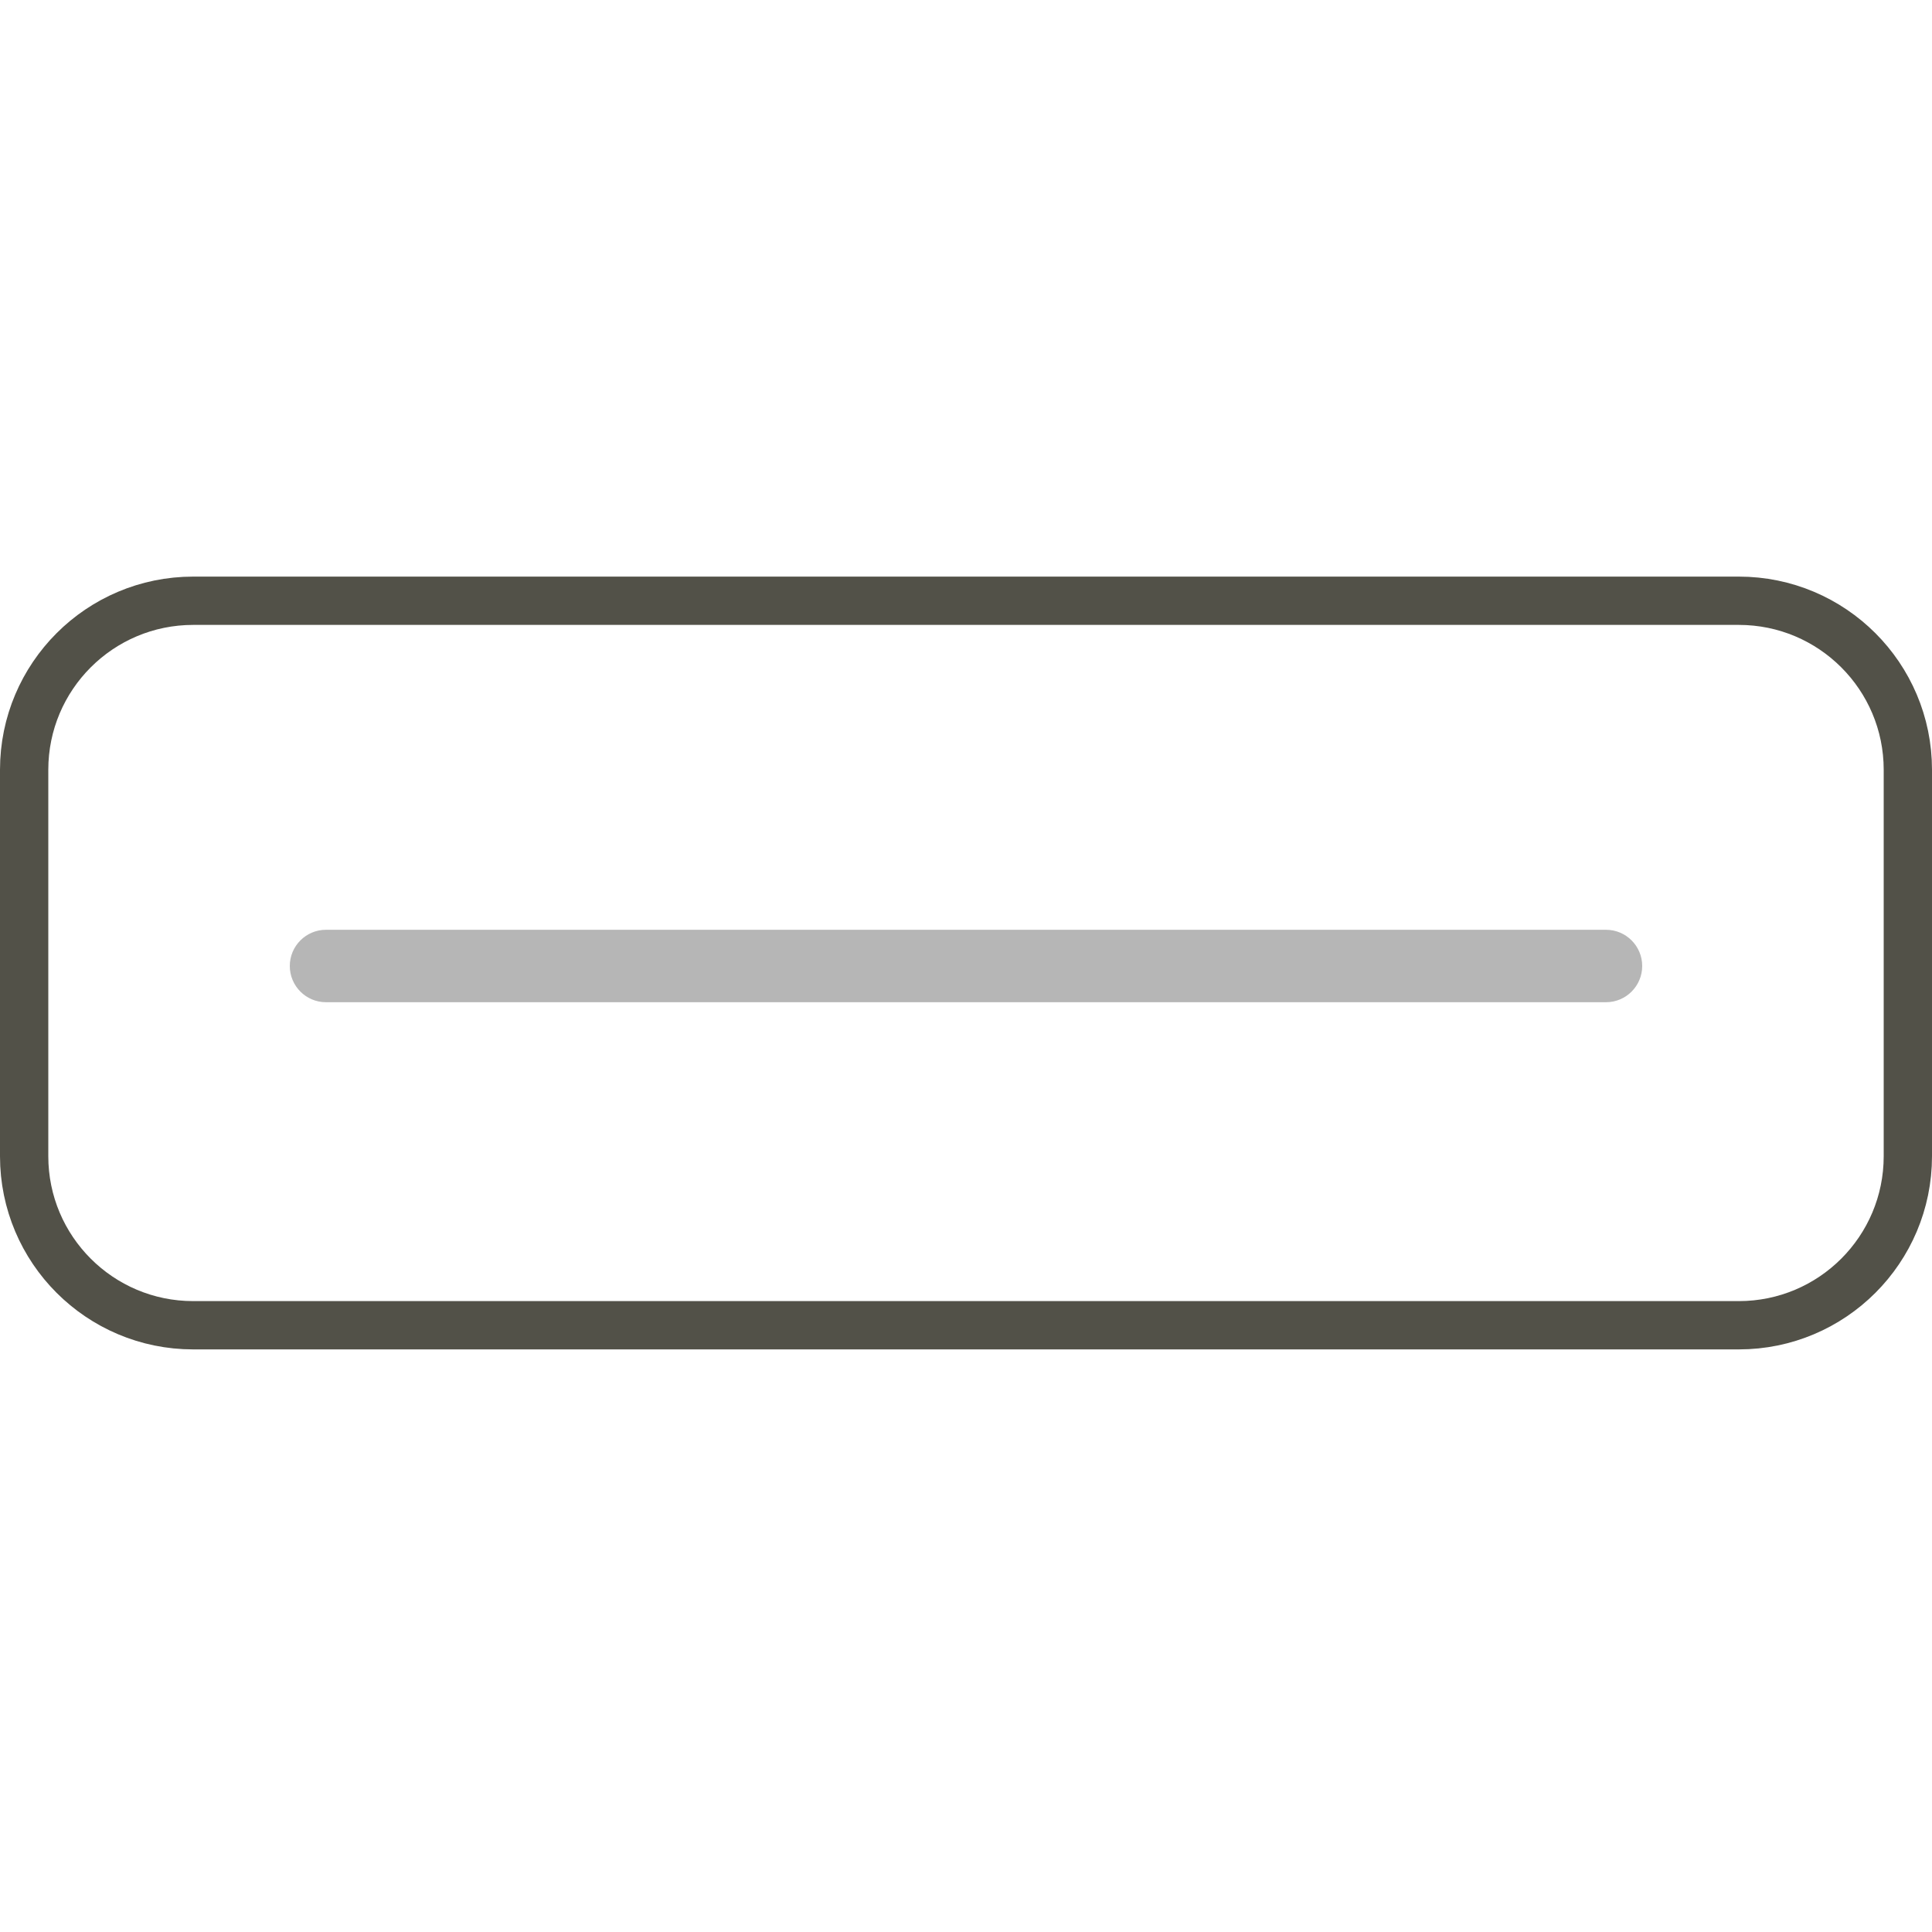
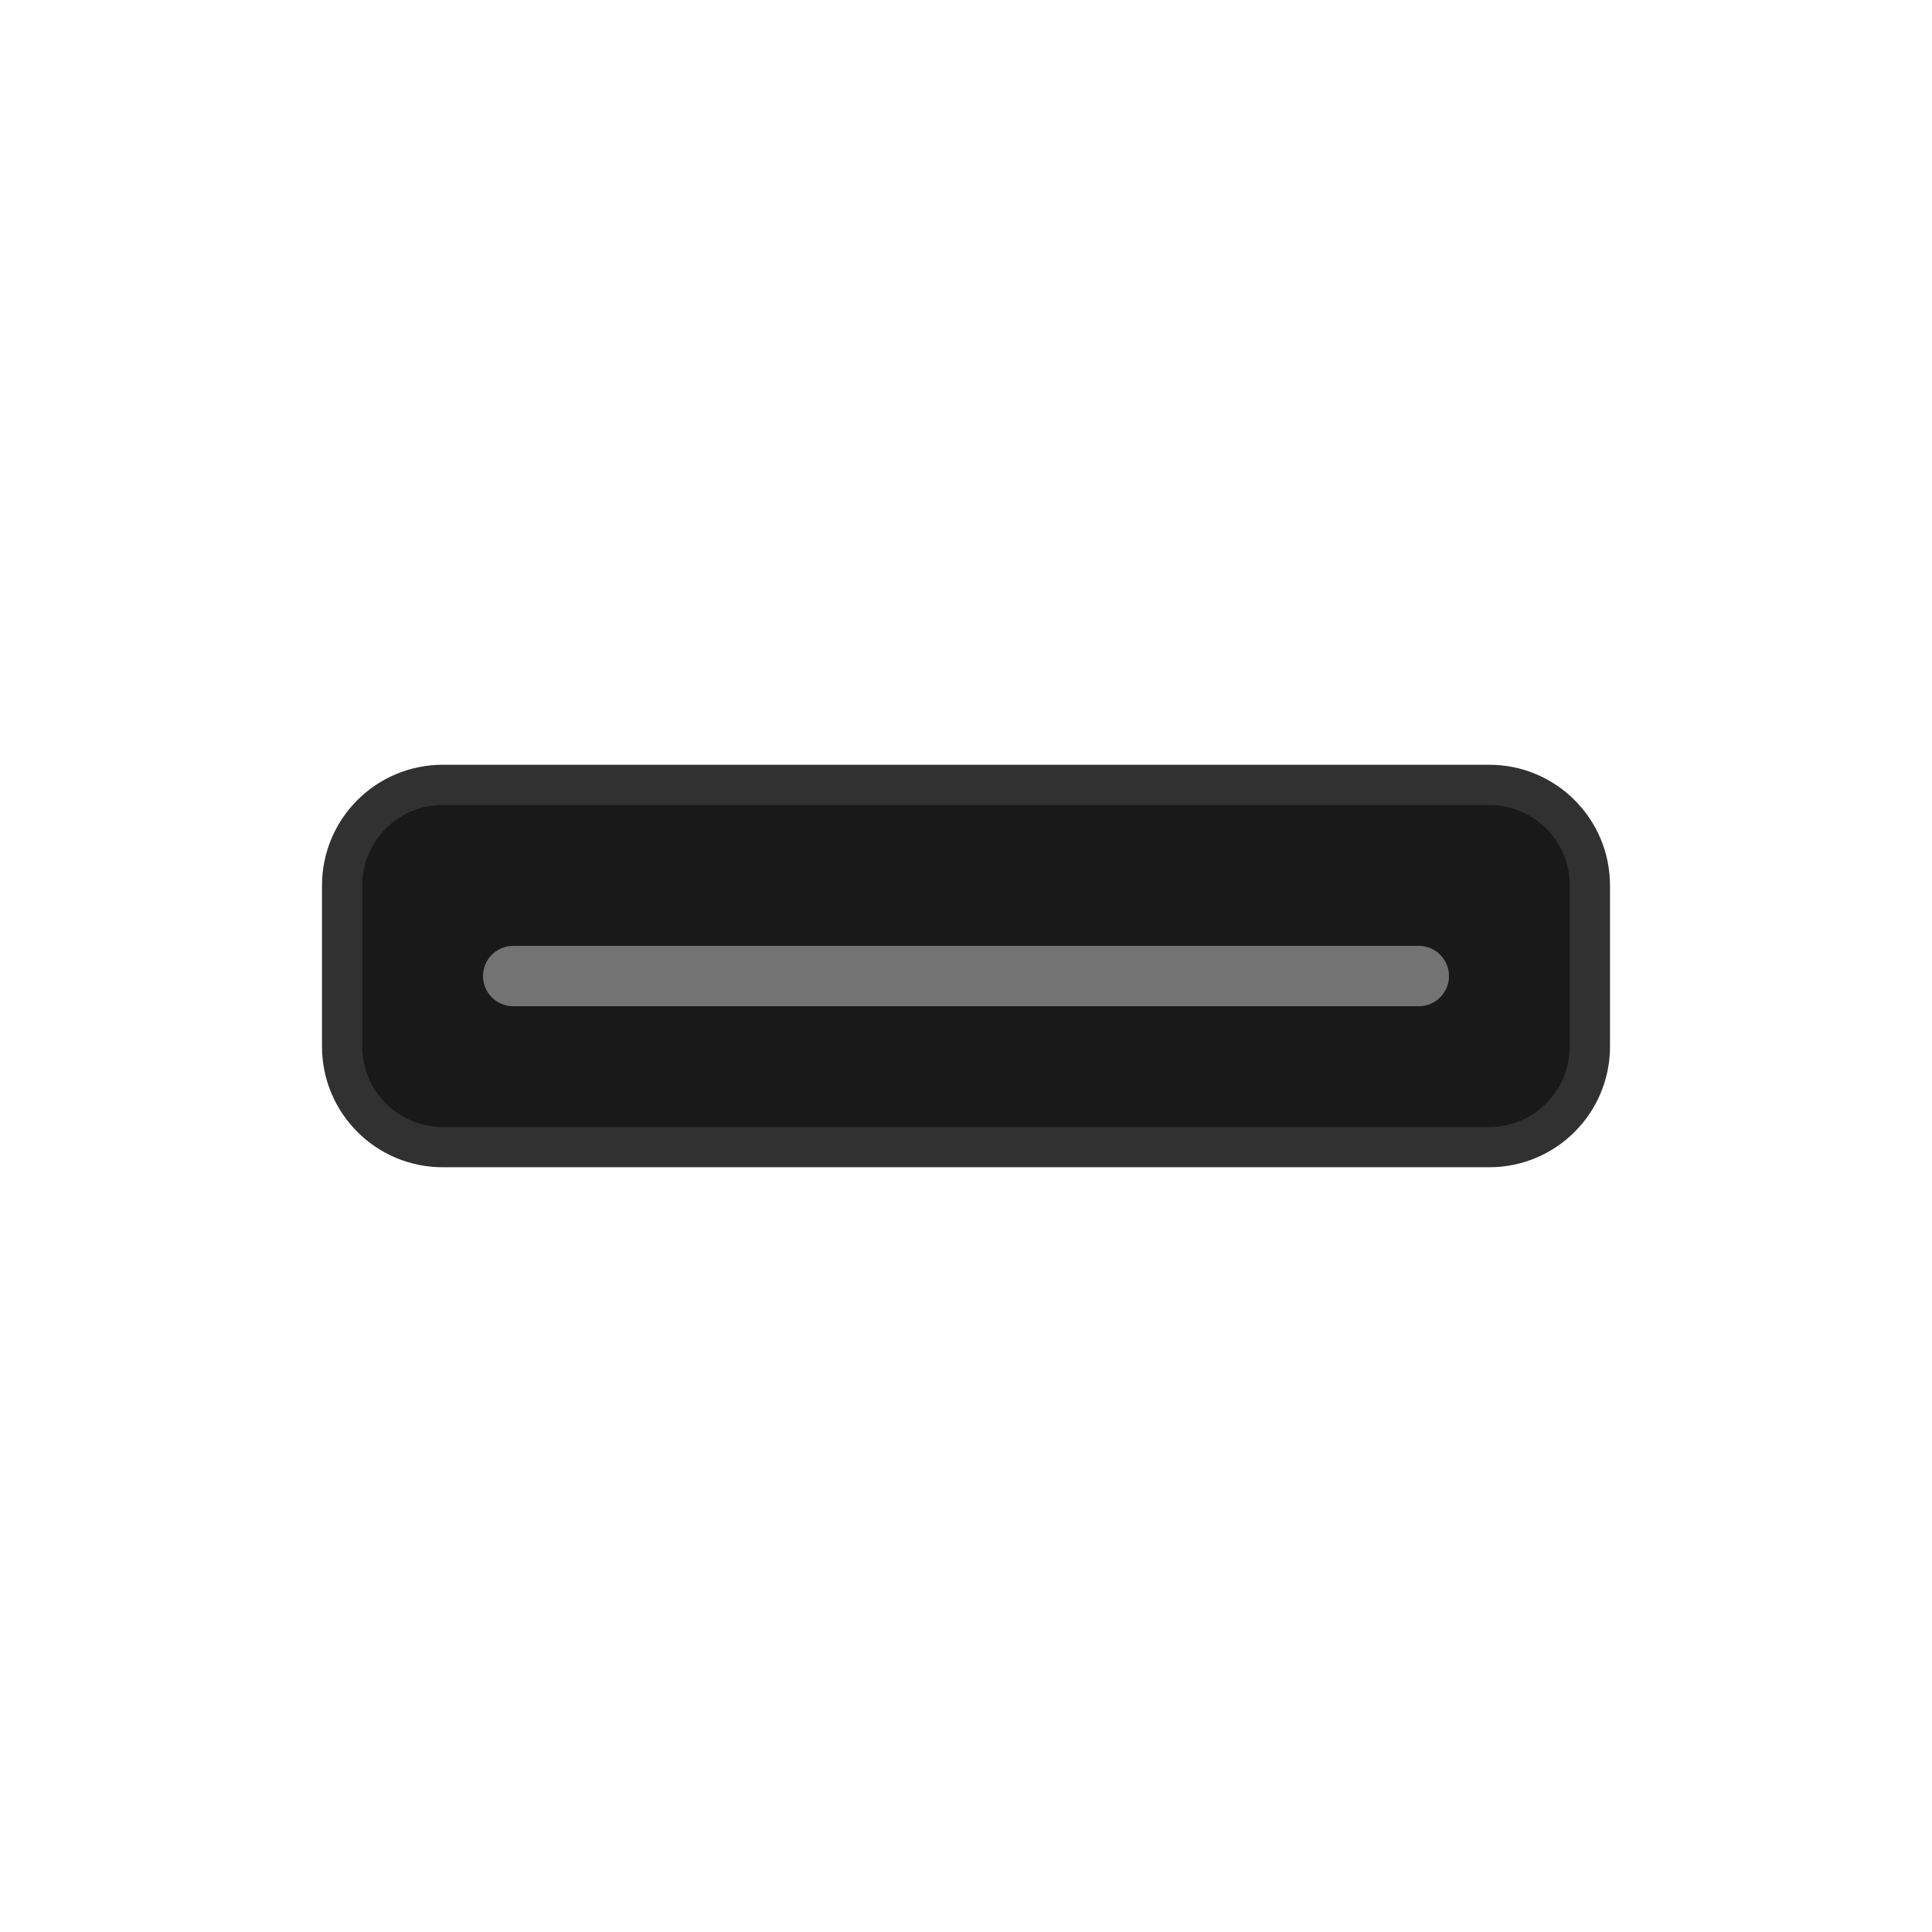
- <svg xmlns="http://www.w3.org/2000/svg" width="40" height="40" viewBox="0 0 40 40" fill="none">
-   <rect x="0.5" y="12.438" width="39" height="15" rx="3.5" stroke="#525148" />
-   <rect x="6" y="19.25" width="28" height="1.5" rx="0.75" fill="#B6B6B6" />
+ <svg xmlns="http://www.w3.org/2000/svg" width="48" height="48" viewBox="0 0 48 48" fill="none">
+   <rect x="8.5" y="19.5" width="31" height="9" rx="2.5" fill="#191919" stroke="#313131" />
+   <rect x="12" y="23.5" width="24" height="1.5" rx="0.75" fill="#737373" />
</svg>
